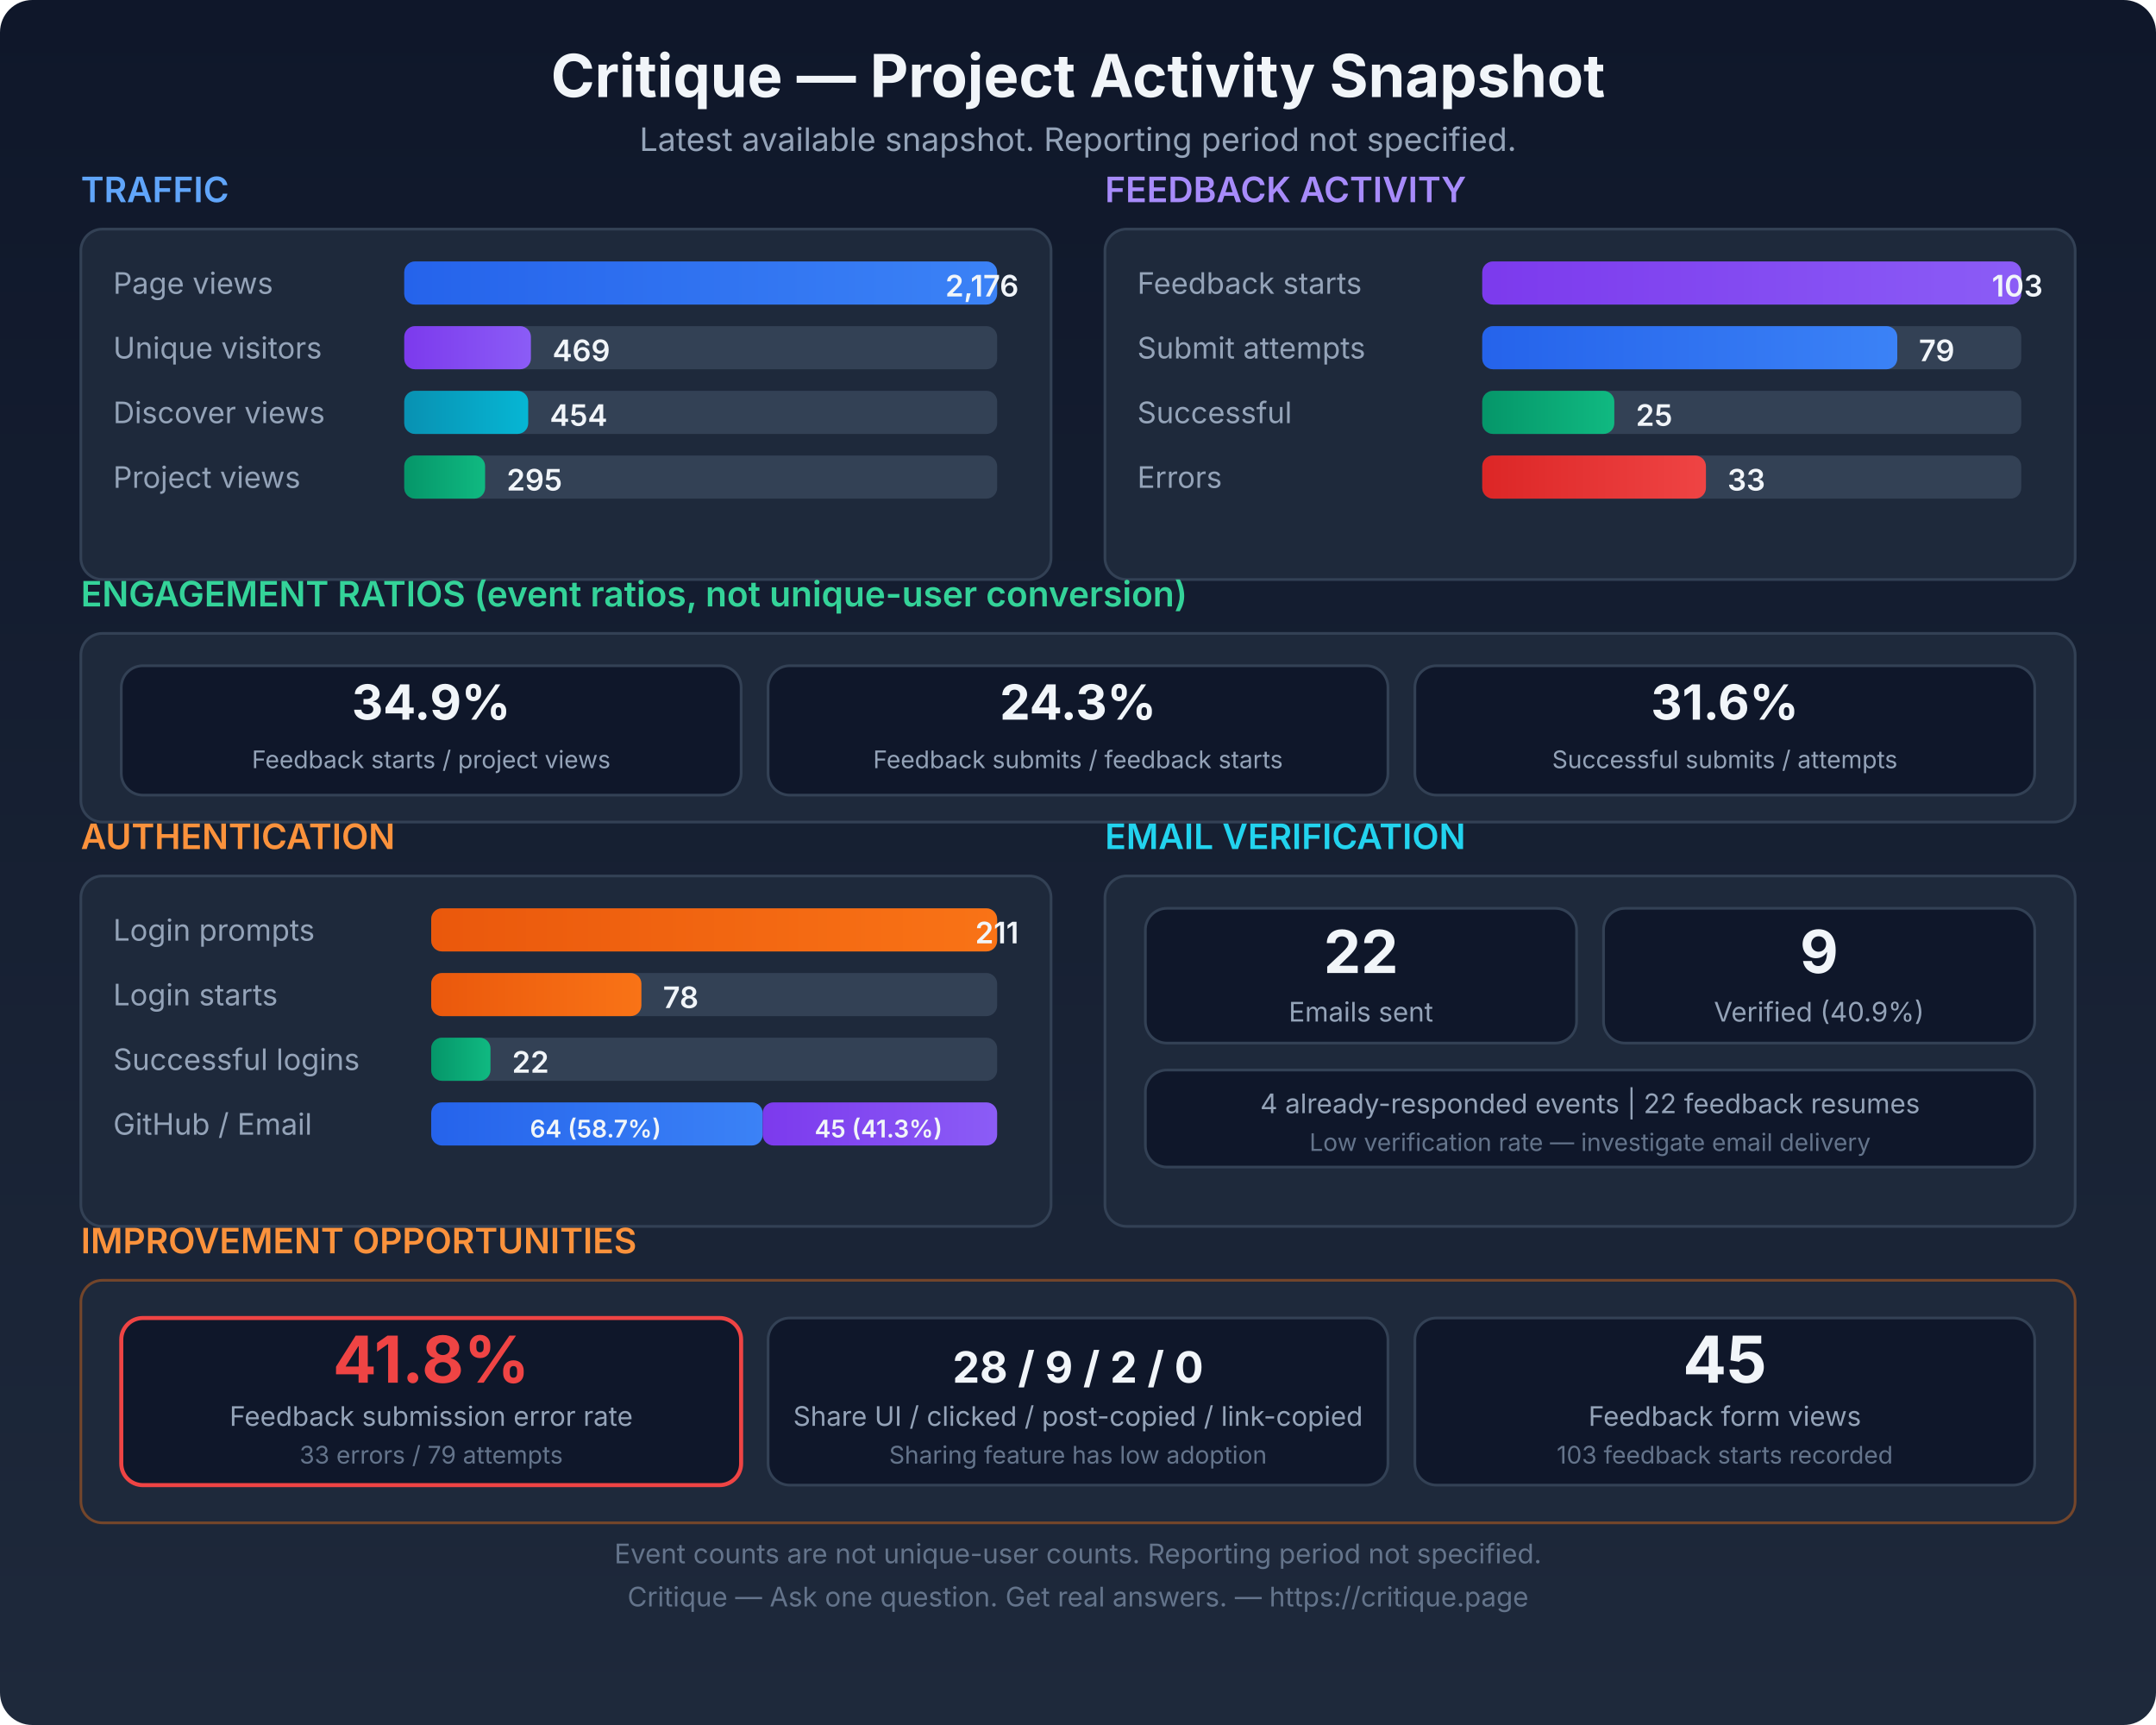
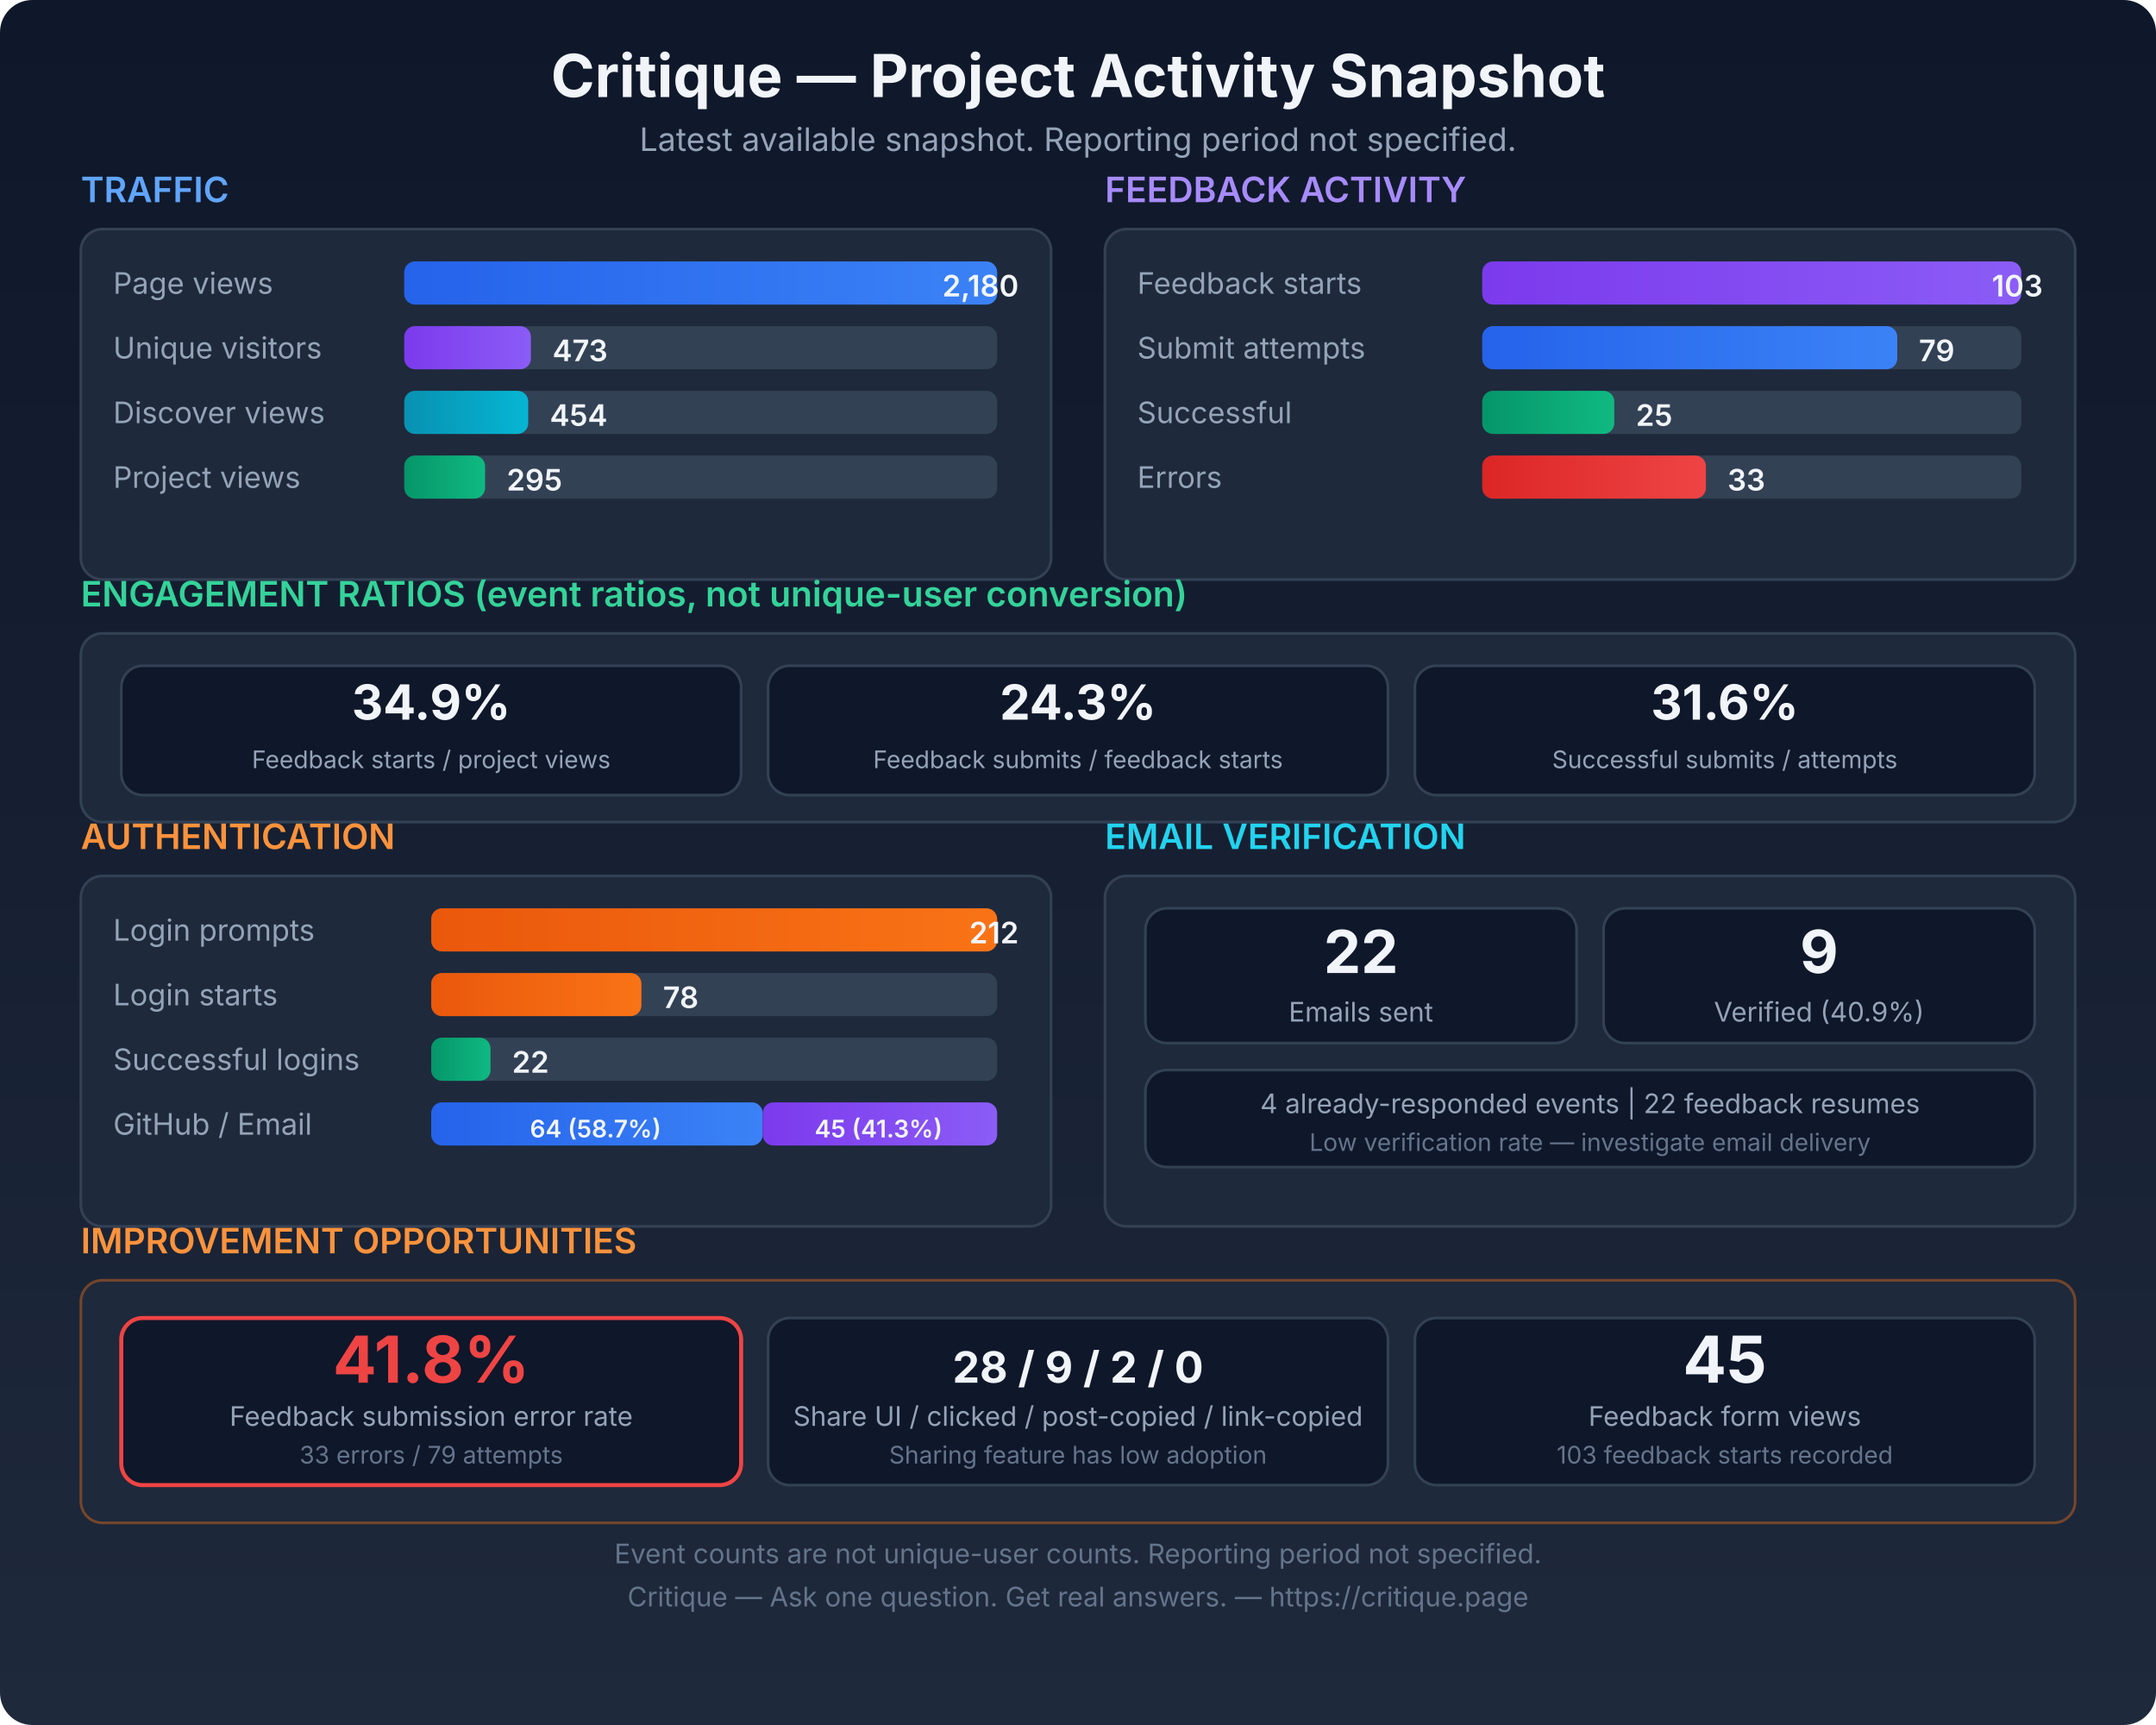
<svg xmlns="http://www.w3.org/2000/svg" viewBox="0 0 800 640" width="800" height="640" role="img" aria-labelledby="title desc">
  <defs>
    <linearGradient id="bgGrad" x1="0" y1="0" x2="0" y2="1">
      <stop offset="0%" stop-color="#0f172a" />
      <stop offset="100%" stop-color="#1e293b" />
    </linearGradient>
    <linearGradient id="blueBar" x1="0" y1="0" x2="1" y2="0">
      <stop offset="0%" stop-color="#2563eb" />
      <stop offset="100%" stop-color="#3b82f6" />
    </linearGradient>
    <linearGradient id="purpleBar" x1="0" y1="0" x2="1" y2="0">
      <stop offset="0%" stop-color="#7c3aed" />
      <stop offset="100%" stop-color="#8b5cf6" />
    </linearGradient>
    <linearGradient id="greenBar" x1="0" y1="0" x2="1" y2="0">
      <stop offset="0%" stop-color="#059669" />
      <stop offset="100%" stop-color="#10b981" />
    </linearGradient>
    <linearGradient id="orangeBar" x1="0" y1="0" x2="1" y2="0">
      <stop offset="0%" stop-color="#ea580c" />
      <stop offset="100%" stop-color="#f97316" />
    </linearGradient>
    <linearGradient id="redBar" x1="0" y1="0" x2="1" y2="0">
      <stop offset="0%" stop-color="#dc2626" />
      <stop offset="100%" stop-color="#ef4444" />
    </linearGradient>
    <linearGradient id="cyanBar" x1="0" y1="0" x2="1" y2="0">
      <stop offset="0%" stop-color="#0891b2" />
      <stop offset="100%" stop-color="#06b6d4" />
    </linearGradient>
  </defs>
  <rect width="800" height="640" fill="url(#bgGrad)" rx="12" />
  <text x="400" y="36" text-anchor="middle" fill="#f1f5f9" font-size="22" font-weight="700" font-family="system-ui, -apple-system, sans-serif">Critique — Project Activity Snapshot</text>
  <text x="400" y="56" text-anchor="middle" fill="#94a3b8" font-size="12" font-family="system-ui, -apple-system, sans-serif">Latest available snapshot. Reporting period not specified.</text>
  <g transform="translate(30, 75)">
    <text x="0" y="0" fill="#60a5fa" font-size="13" font-weight="600" font-family="system-ui, -apple-system, sans-serif">TRAFFIC</text>
    <rect x="0" y="10" width="360" height="130" rx="8" fill="#1e293b" stroke="#334155" stroke-width="1" />
    <text x="12" y="34" fill="#94a3b8" font-size="11" font-family="system-ui, -apple-system, sans-serif">Page views</text>
    <rect x="120" y="22" width="220" height="16" rx="4" fill="#334155" />
    <rect x="120" y="22" width="220" height="16" rx="4" fill="url(#blueBar)" />
-     <text x="348" y="35" text-anchor="end" fill="#f1f5f9" font-size="11" font-weight="600" font-family="system-ui, -apple-system, sans-serif">2,176</text>
+     <text x="348" y="35" text-anchor="end" fill="#f1f5f9" font-size="11" font-weight="600" font-family="system-ui, -apple-system, sans-serif">2,180</text>
    <text x="12" y="58" fill="#94a3b8" font-size="11" font-family="system-ui, -apple-system, sans-serif">Unique visitors</text>
    <rect x="120" y="46" width="220" height="16" rx="4" fill="#334155" />
    <rect x="120" y="46" width="47" height="16" rx="4" fill="url(#purpleBar)" />
-     <text x="175" y="59" fill="#f1f5f9" font-size="11" font-weight="600" font-family="system-ui, -apple-system, sans-serif">469</text>
+     <text x="175" y="59" fill="#f1f5f9" font-size="11" font-weight="600" font-family="system-ui, -apple-system, sans-serif">473</text>
    <text x="12" y="82" fill="#94a3b8" font-size="11" font-family="system-ui, -apple-system, sans-serif">Discover views</text>
    <rect x="120" y="70" width="220" height="16" rx="4" fill="#334155" />
    <rect x="120" y="70" width="46" height="16" rx="4" fill="url(#cyanBar)" />
    <text x="174" y="83" fill="#f1f5f9" font-size="11" font-weight="600" font-family="system-ui, -apple-system, sans-serif">454</text>
    <text x="12" y="106" fill="#94a3b8" font-size="11" font-family="system-ui, -apple-system, sans-serif">Project views</text>
    <rect x="120" y="94" width="220" height="16" rx="4" fill="#334155" />
    <rect x="120" y="94" width="30" height="16" rx="4" fill="url(#greenBar)" />
    <text x="158" y="107" fill="#f1f5f9" font-size="11" font-weight="600" font-family="system-ui, -apple-system, sans-serif">295</text>
  </g>
  <g transform="translate(410, 75)">
    <text x="0" y="0" fill="#a78bfa" font-size="13" font-weight="600" font-family="system-ui, -apple-system, sans-serif">FEEDBACK ACTIVITY</text>
    <rect x="0" y="10" width="360" height="130" rx="8" fill="#1e293b" stroke="#334155" stroke-width="1" />
    <text x="12" y="34" fill="#94a3b8" font-size="11" font-family="system-ui, -apple-system, sans-serif">Feedback starts</text>
    <rect x="140" y="22" width="200" height="16" rx="4" fill="#334155" />
    <rect x="140" y="22" width="200" height="16" rx="4" fill="url(#purpleBar)" />
    <text x="348" y="35" text-anchor="end" fill="#f1f5f9" font-size="11" font-weight="600" font-family="system-ui, -apple-system, sans-serif">103</text>
    <text x="12" y="58" fill="#94a3b8" font-size="11" font-family="system-ui, -apple-system, sans-serif">Submit attempts</text>
    <rect x="140" y="46" width="200" height="16" rx="4" fill="#334155" />
    <rect x="140" y="46" width="154" height="16" rx="4" fill="url(#blueBar)" />
    <text x="302" y="59" fill="#f1f5f9" font-size="11" font-weight="600" font-family="system-ui, -apple-system, sans-serif">79</text>
    <text x="12" y="82" fill="#94a3b8" font-size="11" font-family="system-ui, -apple-system, sans-serif">Successful</text>
    <rect x="140" y="70" width="200" height="16" rx="4" fill="#334155" />
    <rect x="140" y="70" width="49" height="16" rx="4" fill="url(#greenBar)" />
    <text x="197" y="83" fill="#f1f5f9" font-size="11" font-weight="600" font-family="system-ui, -apple-system, sans-serif">25</text>
    <text x="12" y="106" fill="#94a3b8" font-size="11" font-family="system-ui, -apple-system, sans-serif">Errors</text>
    <rect x="140" y="94" width="200" height="16" rx="4" fill="#334155" />
    <rect x="140" y="94" width="83" height="16" rx="4" fill="url(#redBar)" />
    <text x="231" y="107" fill="#f1f5f9" font-size="11" font-weight="600" font-family="system-ui, -apple-system, sans-serif">33</text>
  </g>
  <g transform="translate(30, 225)">
    <text x="0" y="0" fill="#34d399" font-size="13" font-weight="600" font-family="system-ui, -apple-system, sans-serif">ENGAGEMENT RATIOS (event ratios, not unique-user conversion)</text>
    <rect x="0" y="10" width="740" height="70" rx="8" fill="#1e293b" stroke="#334155" stroke-width="1" />
    <rect x="15" y="22" width="230" height="48" rx="8" fill="#0f172a" stroke="#334155" stroke-width="1" />
    <text x="130" y="42" text-anchor="middle" fill="#f1f5f9" font-size="18" font-weight="700" font-family="system-ui, -apple-system, sans-serif">34.9%</text>
    <text x="130" y="60" text-anchor="middle" fill="#94a3b8" font-size="9" font-family="system-ui, -apple-system, sans-serif">Feedback starts / project views</text>
    <rect x="255" y="22" width="230" height="48" rx="8" fill="#0f172a" stroke="#334155" stroke-width="1" />
    <text x="370" y="42" text-anchor="middle" fill="#f1f5f9" font-size="18" font-weight="700" font-family="system-ui, -apple-system, sans-serif">24.3%</text>
    <text x="370" y="60" text-anchor="middle" fill="#94a3b8" font-size="9" font-family="system-ui, -apple-system, sans-serif">Feedback submits / feedback starts</text>
    <rect x="495" y="22" width="230" height="48" rx="8" fill="#0f172a" stroke="#334155" stroke-width="1" />
    <text x="610" y="42" text-anchor="middle" fill="#f1f5f9" font-size="18" font-weight="700" font-family="system-ui, -apple-system, sans-serif">31.6%</text>
    <text x="610" y="60" text-anchor="middle" fill="#94a3b8" font-size="9" font-family="system-ui, -apple-system, sans-serif">Successful submits / attempts</text>
  </g>
  <g transform="translate(30, 315)">
    <text x="0" y="0" fill="#fb923c" font-size="13" font-weight="600" font-family="system-ui, -apple-system, sans-serif">AUTHENTICATION</text>
    <rect x="0" y="10" width="360" height="130" rx="8" fill="#1e293b" stroke="#334155" stroke-width="1" />
    <text x="12" y="34" fill="#94a3b8" font-size="11" font-family="system-ui, -apple-system, sans-serif">Login prompts</text>
    <rect x="130" y="22" width="210" height="16" rx="4" fill="#334155" />
    <rect x="130" y="22" width="210" height="16" rx="4" fill="url(#orangeBar)" />
-     <text x="348" y="35" text-anchor="end" fill="#f1f5f9" font-size="11" font-weight="600" font-family="system-ui, -apple-system, sans-serif">211</text>
+     <text x="348" y="35" text-anchor="end" fill="#f1f5f9" font-size="11" font-weight="600" font-family="system-ui, -apple-system, sans-serif">212</text>
    <text x="12" y="58" fill="#94a3b8" font-size="11" font-family="system-ui, -apple-system, sans-serif">Login starts</text>
    <rect x="130" y="46" width="210" height="16" rx="4" fill="#334155" />
    <rect x="130" y="46" width="78" height="16" rx="4" fill="url(#orangeBar)" />
    <text x="216" y="59" fill="#f1f5f9" font-size="11" font-weight="600" font-family="system-ui, -apple-system, sans-serif">78</text>
    <text x="12" y="82" fill="#94a3b8" font-size="11" font-family="system-ui, -apple-system, sans-serif">Successful logins</text>
    <rect x="130" y="70" width="210" height="16" rx="4" fill="#334155" />
    <rect x="130" y="70" width="22" height="16" rx="4" fill="url(#greenBar)" />
    <text x="160" y="83" fill="#f1f5f9" font-size="11" font-weight="600" font-family="system-ui, -apple-system, sans-serif">22</text>
    <text x="12" y="106" fill="#94a3b8" font-size="11" font-family="system-ui, -apple-system, sans-serif">GitHub / Email</text>
    <rect x="130" y="94" width="123" height="16" rx="4" fill="url(#blueBar)" />
    <rect x="253" y="94" width="87" height="16" rx="4" fill="url(#purpleBar)" />
    <text x="191" y="107" text-anchor="middle" fill="#f1f5f9" font-size="9" font-weight="600" font-family="system-ui, -apple-system, sans-serif">64 (58.7%)</text>
    <text x="296" y="107" text-anchor="middle" fill="#f1f5f9" font-size="9" font-weight="600" font-family="system-ui, -apple-system, sans-serif">45 (41.3%)</text>
  </g>
  <g transform="translate(410, 315)">
    <text x="0" y="0" fill="#22d3ee" font-size="13" font-weight="600" font-family="system-ui, -apple-system, sans-serif">EMAIL VERIFICATION</text>
    <rect x="0" y="10" width="360" height="130" rx="8" fill="#1e293b" stroke="#334155" stroke-width="1" />
    <rect x="15" y="22" width="160" height="50" rx="8" fill="#0f172a" stroke="#334155" stroke-width="1" />
    <text x="95" y="46" text-anchor="middle" fill="#f1f5f9" font-size="22" font-weight="700" font-family="system-ui, -apple-system, sans-serif">22</text>
    <text x="95" y="64" text-anchor="middle" fill="#94a3b8" font-size="10" font-family="system-ui, -apple-system, sans-serif">Emails sent</text>
    <rect x="185" y="22" width="160" height="50" rx="8" fill="#0f172a" stroke="#334155" stroke-width="1" />
    <text x="265" y="46" text-anchor="middle" fill="#f1f5f9" font-size="22" font-weight="700" font-family="system-ui, -apple-system, sans-serif">9</text>
    <text x="265" y="64" text-anchor="middle" fill="#94a3b8" font-size="10" font-family="system-ui, -apple-system, sans-serif">Verified (40.9%)</text>
    <rect x="15" y="82" width="330" height="36" rx="8" fill="#0f172a" stroke="#334155" stroke-width="1" />
    <text x="180" y="98" text-anchor="middle" fill="#94a3b8" font-size="10" font-family="system-ui, -apple-system, sans-serif">4 already-responded events  |  22 feedback resumes</text>
    <text x="180" y="112" text-anchor="middle" fill="#64748b" font-size="9" font-family="system-ui, -apple-system, sans-serif">Low verification rate — investigate email delivery</text>
  </g>
  <g transform="translate(30, 465)">
    <text x="0" y="0" fill="#fb923c" font-size="13" font-weight="600" font-family="system-ui, -apple-system, sans-serif">IMPROVEMENT OPPORTUNITIES</text>
    <rect x="0" y="10" width="740" height="90" rx="8" fill="#1e293b" stroke="#f97316" stroke-width="1" stroke-opacity="0.4" />
    <rect x="15" y="24" width="230" height="62" rx="8" fill="#0f172a" stroke="#ef4444" stroke-width="1.5" />
    <text x="130" y="48" text-anchor="middle" fill="#ef4444" font-size="24" font-weight="700" font-family="system-ui, -apple-system, sans-serif">41.8%</text>
    <text x="130" y="64" text-anchor="middle" fill="#94a3b8" font-size="10" font-family="system-ui, -apple-system, sans-serif">Feedback submission error rate</text>
    <text x="130" y="78" text-anchor="middle" fill="#64748b" font-size="9" font-family="system-ui, -apple-system, sans-serif">33 errors / 79 attempts</text>
    <rect x="255" y="24" width="230" height="62" rx="8" fill="#0f172a" stroke="#334155" stroke-width="1" />
    <text x="370" y="48" text-anchor="middle" fill="#f1f5f9" font-size="16" font-weight="700" font-family="system-ui, -apple-system, sans-serif">28 / 9 / 2 / 0</text>
    <text x="370" y="64" text-anchor="middle" fill="#94a3b8" font-size="10" font-family="system-ui, -apple-system, sans-serif">Share UI / clicked / post-copied / link-copied</text>
    <text x="370" y="78" text-anchor="middle" fill="#64748b" font-size="9" font-family="system-ui, -apple-system, sans-serif">Sharing feature has low adoption</text>
    <rect x="495" y="24" width="230" height="62" rx="8" fill="#0f172a" stroke="#334155" stroke-width="1" />
    <text x="610" y="48" text-anchor="middle" fill="#f1f5f9" font-size="24" font-weight="700" font-family="system-ui, -apple-system, sans-serif">45</text>
    <text x="610" y="64" text-anchor="middle" fill="#94a3b8" font-size="10" font-family="system-ui, -apple-system, sans-serif">Feedback form views</text>
    <text x="610" y="78" text-anchor="middle" fill="#64748b" font-size="9" font-family="system-ui, -apple-system, sans-serif">103 feedback starts recorded</text>
  </g>
  <text x="400" y="580" text-anchor="middle" fill="#64748b" font-size="10" font-family="system-ui, -apple-system, sans-serif">Event counts are not unique-user counts. Reporting period not specified.</text>
  <text x="400" y="596" text-anchor="middle" fill="#64748b" font-size="10" font-family="system-ui, -apple-system, sans-serif">Critique — Ask one question. Get real answers. — https://critique.page</text>
</svg>
